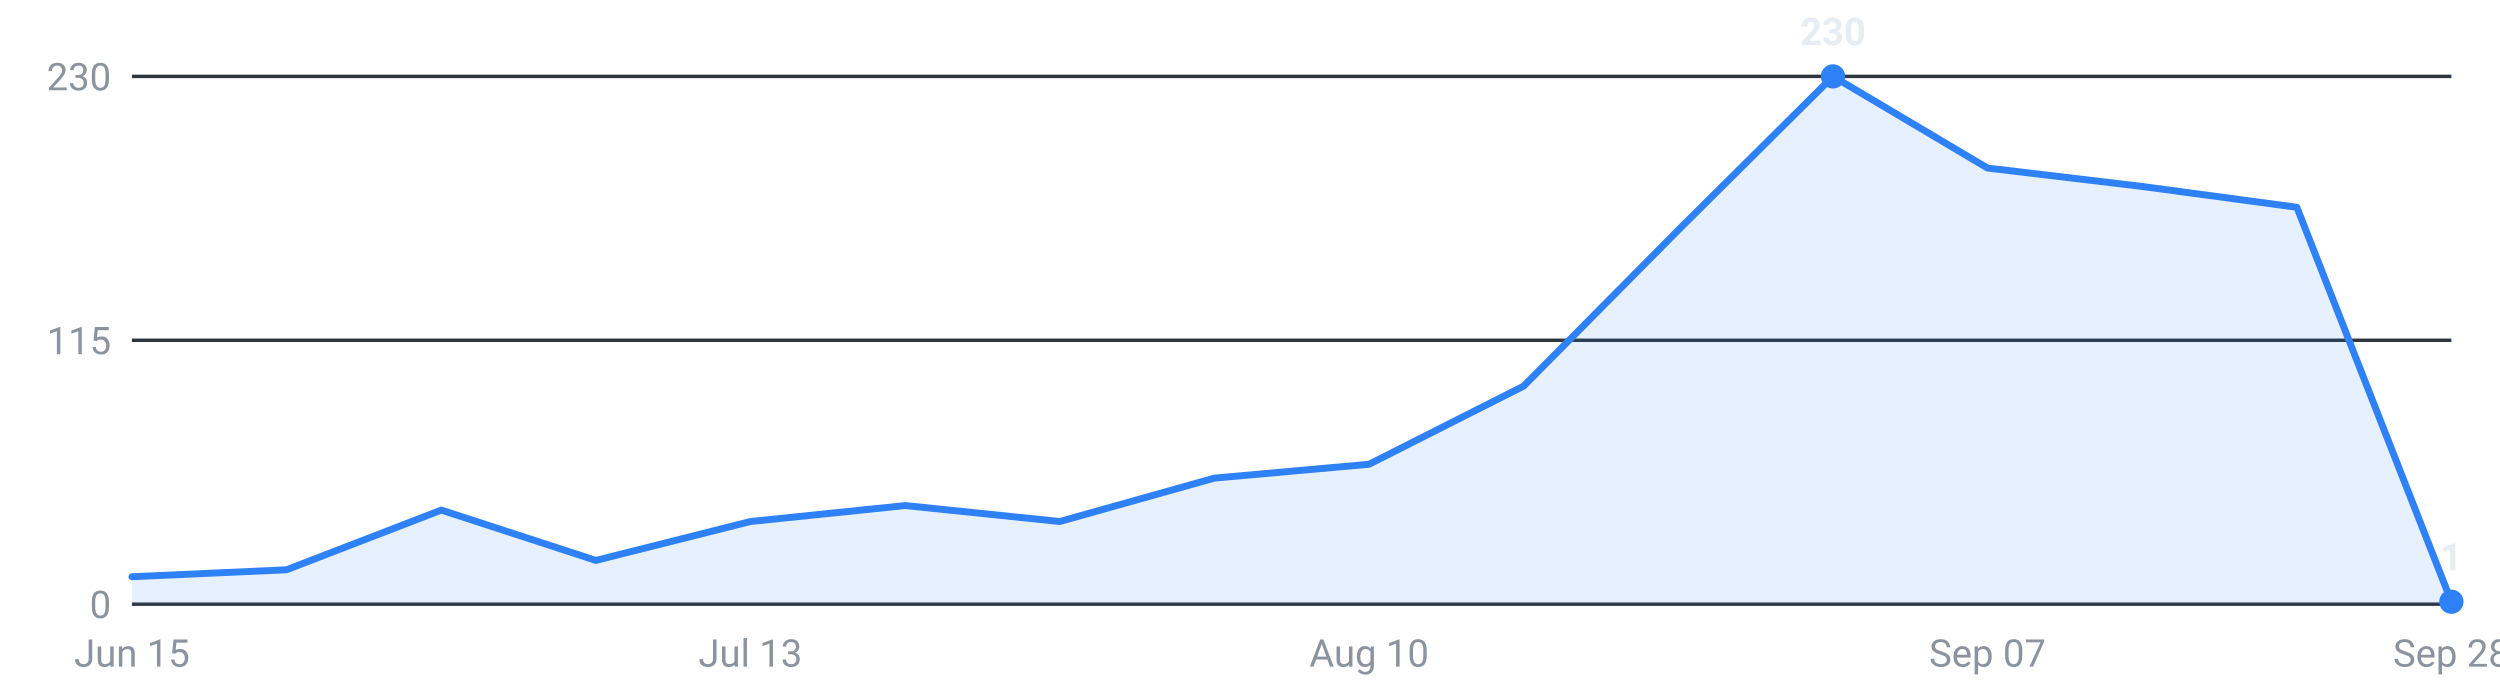
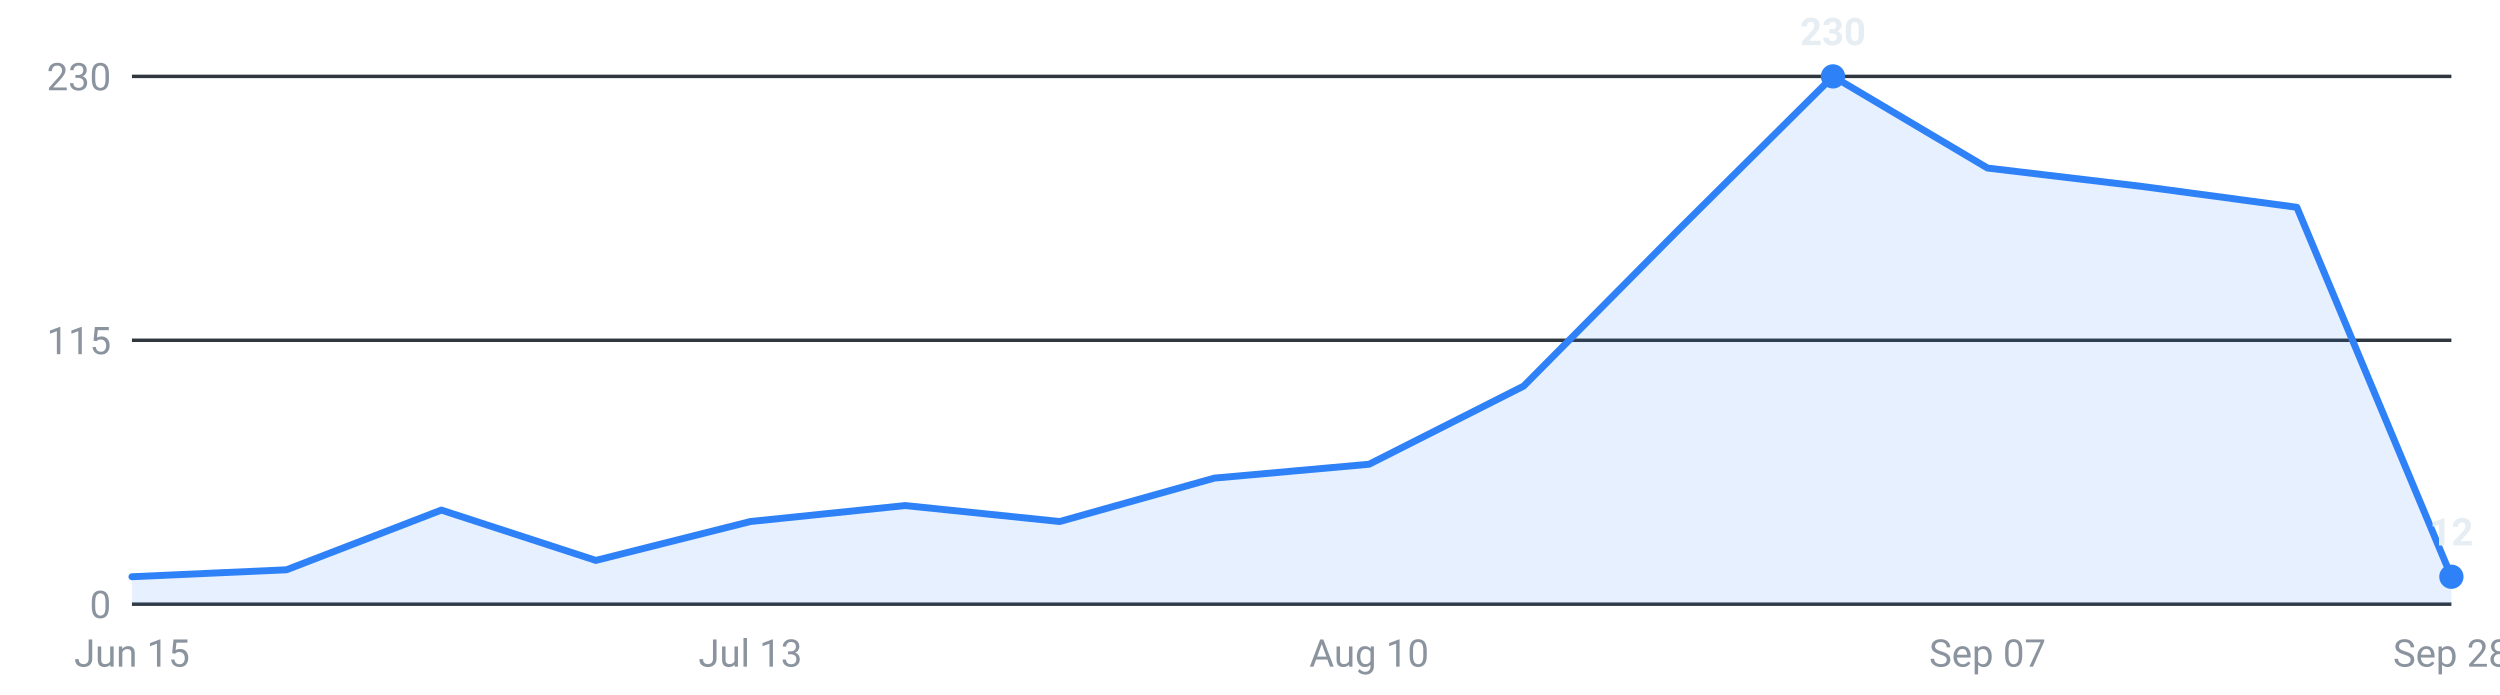
<svg xmlns="http://www.w3.org/2000/svg" viewBox="0 0 720 200" width="720" height="200" role="img" aria-label="Internships posted per week, last 16 weeks">
  <g font-family="-apple-system,Segoe UI,Roboto,sans-serif" font-size="11">
    <line x1="38" y1="174.0" x2="706" y2="174.0" stroke="#30363d" stroke-width="1" />
    <text x="32" y="178.0" text-anchor="end" fill="#8b949e">0</text>
    <line x1="38" y1="98.0" x2="706" y2="98.0" stroke="#30363d" stroke-width="1" />
    <text x="32" y="102.0" text-anchor="end" fill="#8b949e">115</text>
    <line x1="38" y1="22.0" x2="706" y2="22.0" stroke="#30363d" stroke-width="1" />
    <text x="32" y="26.0" text-anchor="end" fill="#8b949e">230</text>
-     <path d="M38.0,174 L38.0,166.1 L82.5,164.1 L127.1,146.9 L171.6,161.4 L216.1,150.2 L260.7,145.6 L305.2,150.2 L349.7,137.7 L394.3,133.7 L438.8,111.2 L483.3,66.3 L527.9,22.0 L572.4,48.4 L616.9,53.7 L661.5,59.7 L706.0,173.3 L706.0,174 Z" fill="#2f81f7" fill-opacity="0.12" />
-     <polyline points="38.0,166.1 82.5,164.1 127.1,146.9 171.6,161.4 216.1,150.2 260.7,145.6 305.2,150.2 349.7,137.7 394.3,133.7 438.8,111.2 483.3,66.3 527.9,22.0 572.4,48.4 616.9,53.7 661.5,59.7 706.0,173.3" fill="none" stroke="#2f81f7" stroke-width="2" stroke-linejoin="round" stroke-linecap="round" />
+     <path d="M38.0,174 L38.0,166.1 L82.5,164.1 L127.1,146.9 L171.6,161.4 L216.1,150.2 L260.7,145.6 L305.2,150.2 L349.7,137.7 L394.3,133.7 L438.8,111.2 L483.3,66.3 L527.9,22.0 L572.4,48.4 L616.9,53.7 L661.5,59.7 L706.0,166.1 L706.0,174 Z" fill="#2f81f7" fill-opacity="0.12" />
+     <polyline points="38.0,166.1 82.5,164.1 127.1,146.9 171.6,161.4 216.1,150.2 260.7,145.6 305.2,150.2 349.7,137.7 394.3,133.7 438.8,111.2 483.3,66.3 527.9,22.0 572.4,48.4 616.9,53.7 661.5,59.7 706.0,166.1" fill="none" stroke="#2f81f7" stroke-width="2" stroke-linejoin="round" stroke-linecap="round" />
    <circle cx="527.9" cy="22.0" r="3.5" fill="#2f81f7" />
    <text x="527.9" y="13.0" text-anchor="middle" fill="#e6edf3" font-weight="600">230</text>
-     <circle cx="706.0" cy="173.3" r="3.5" fill="#2f81f7" />
-     <text x="706.0" y="164.3" text-anchor="middle" fill="#e6edf3" font-weight="600">1</text>
+     <circle cx="706.0" cy="166.1" r="3.5" fill="#2f81f7" />
+     <text x="706.0" y="157.1" text-anchor="middle" fill="#e6edf3" font-weight="600">12</text>
    <text x="38.0" y="192" text-anchor="middle" fill="#8b949e">Jun 15</text>
    <text x="216.1" y="192" text-anchor="middle" fill="#8b949e">Jul 13</text>
    <text x="394.3" y="192" text-anchor="middle" fill="#8b949e">Aug 10</text>
    <text x="572.4" y="192" text-anchor="middle" fill="#8b949e">Sep 07</text>
    <text x="706.0" y="192" text-anchor="middle" fill="#8b949e">Sep 28</text>
  </g>
</svg>
